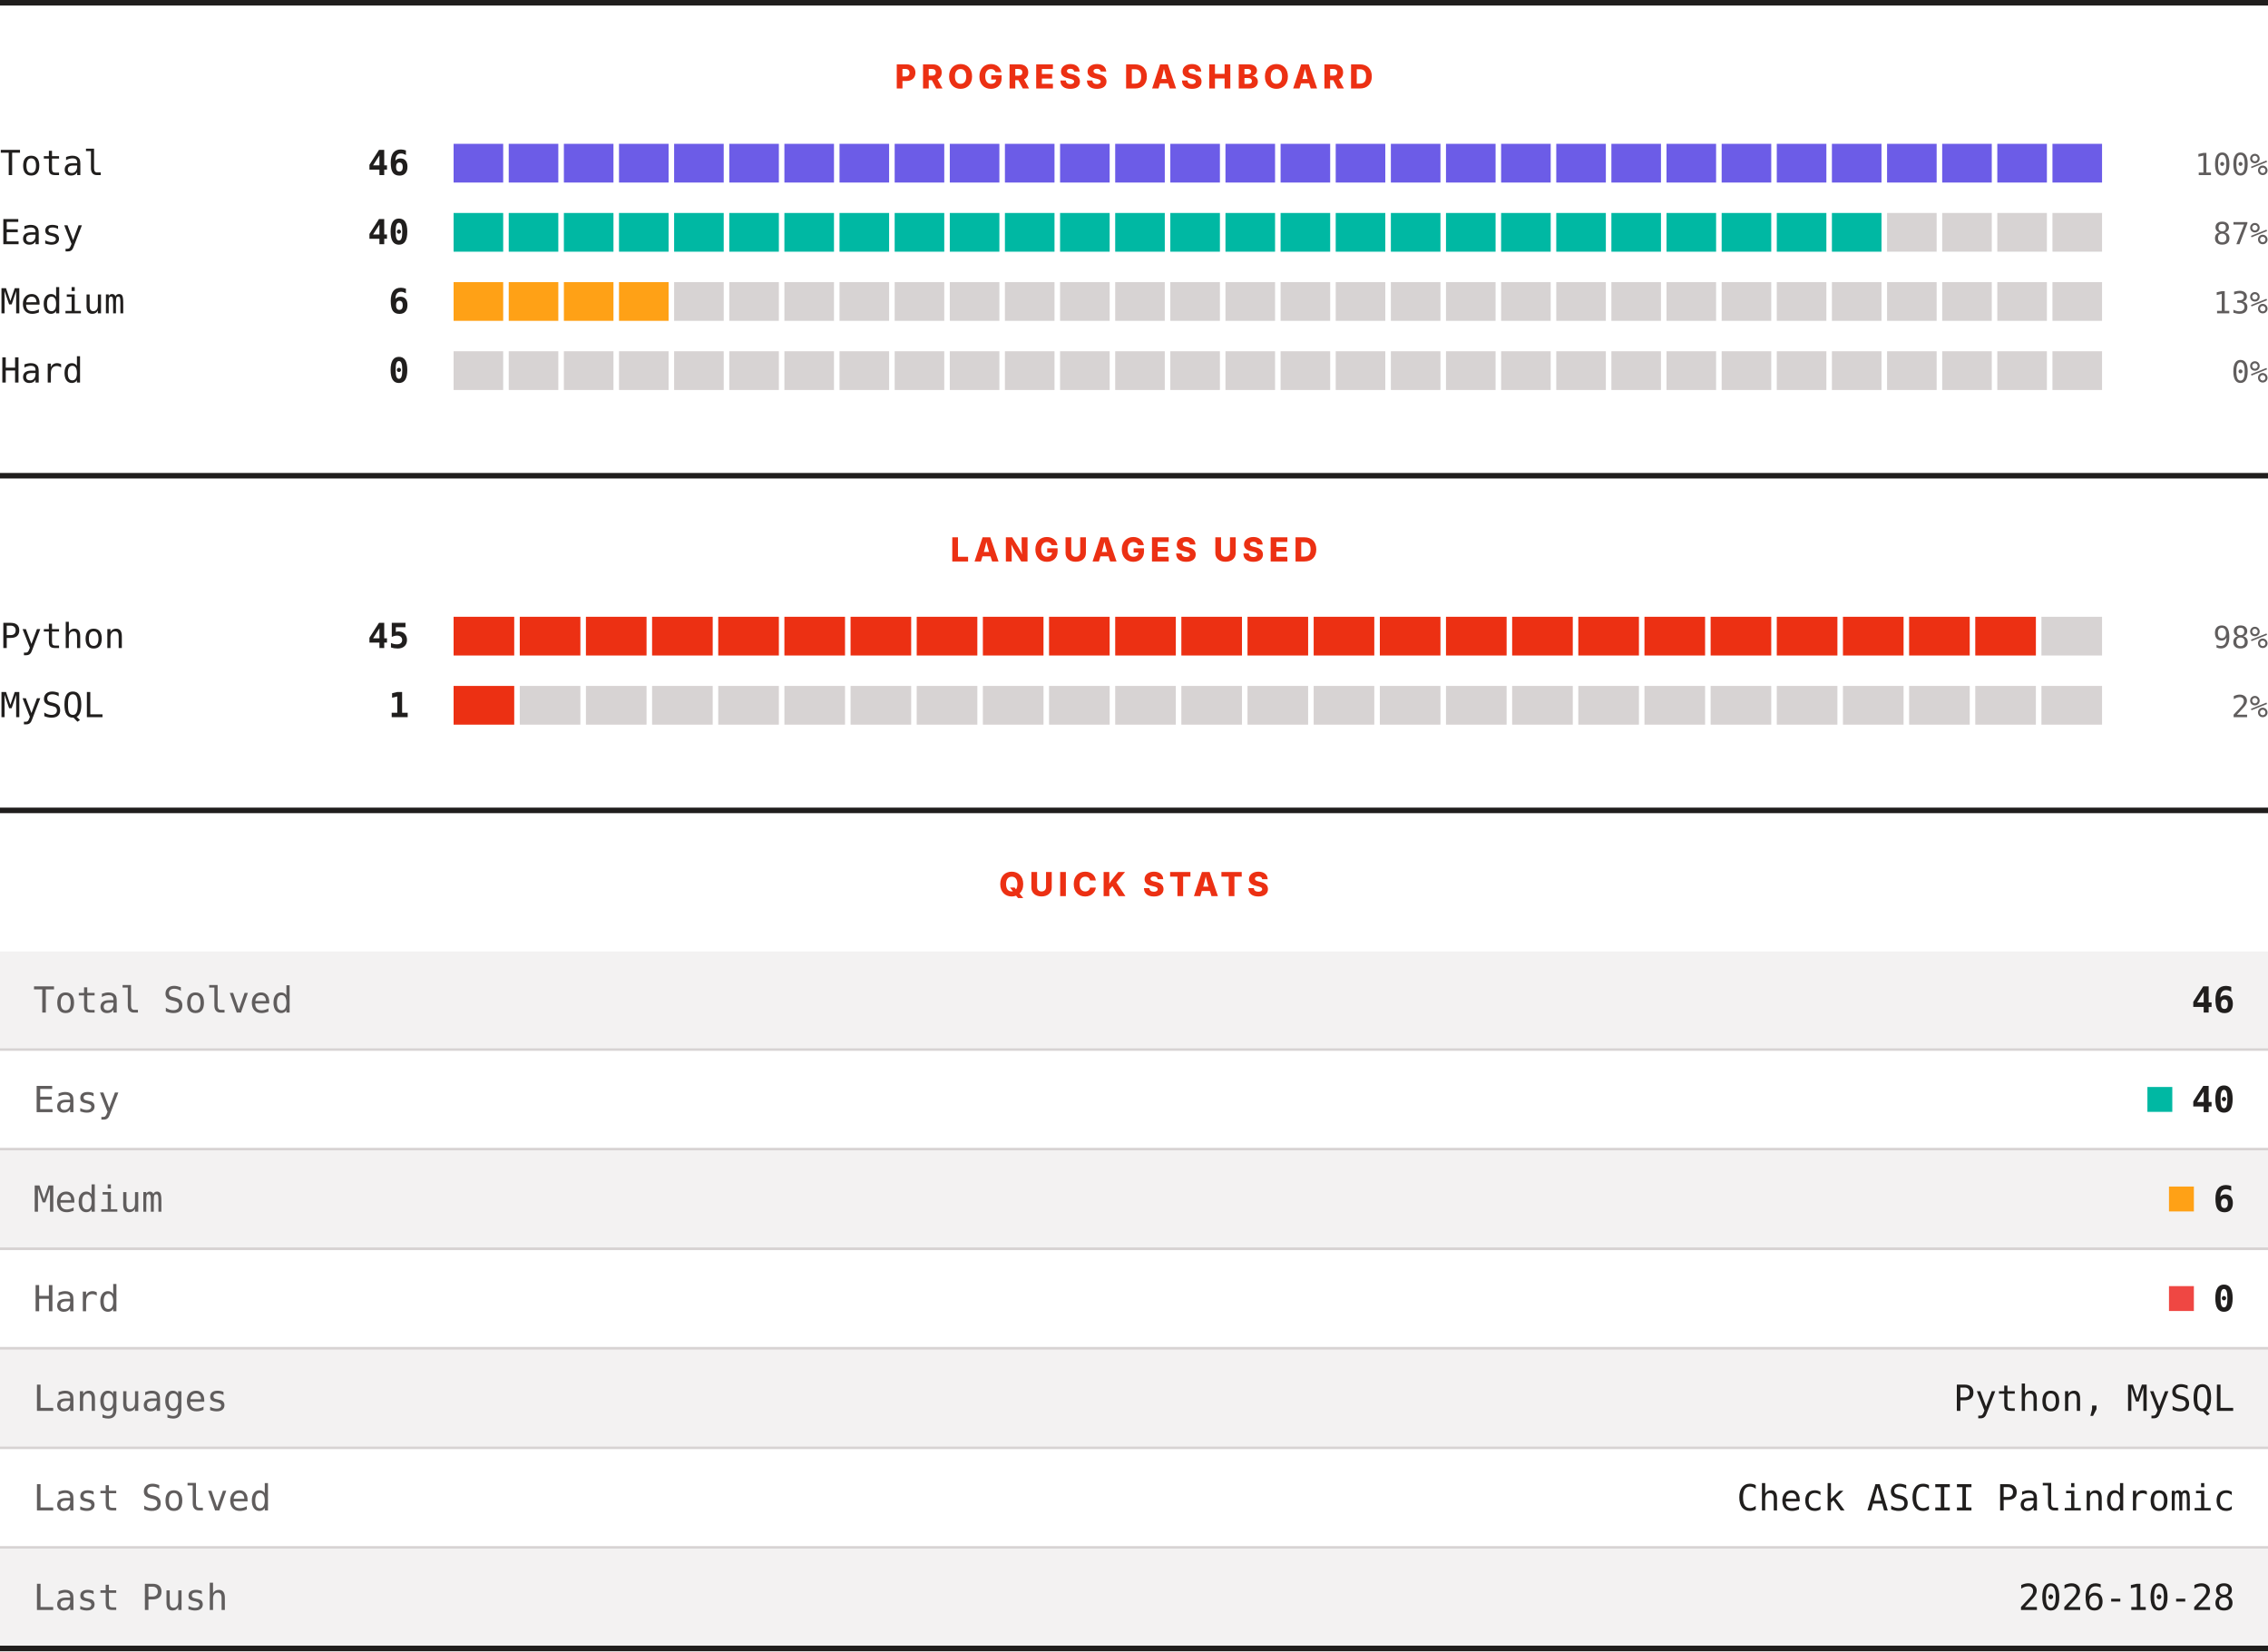
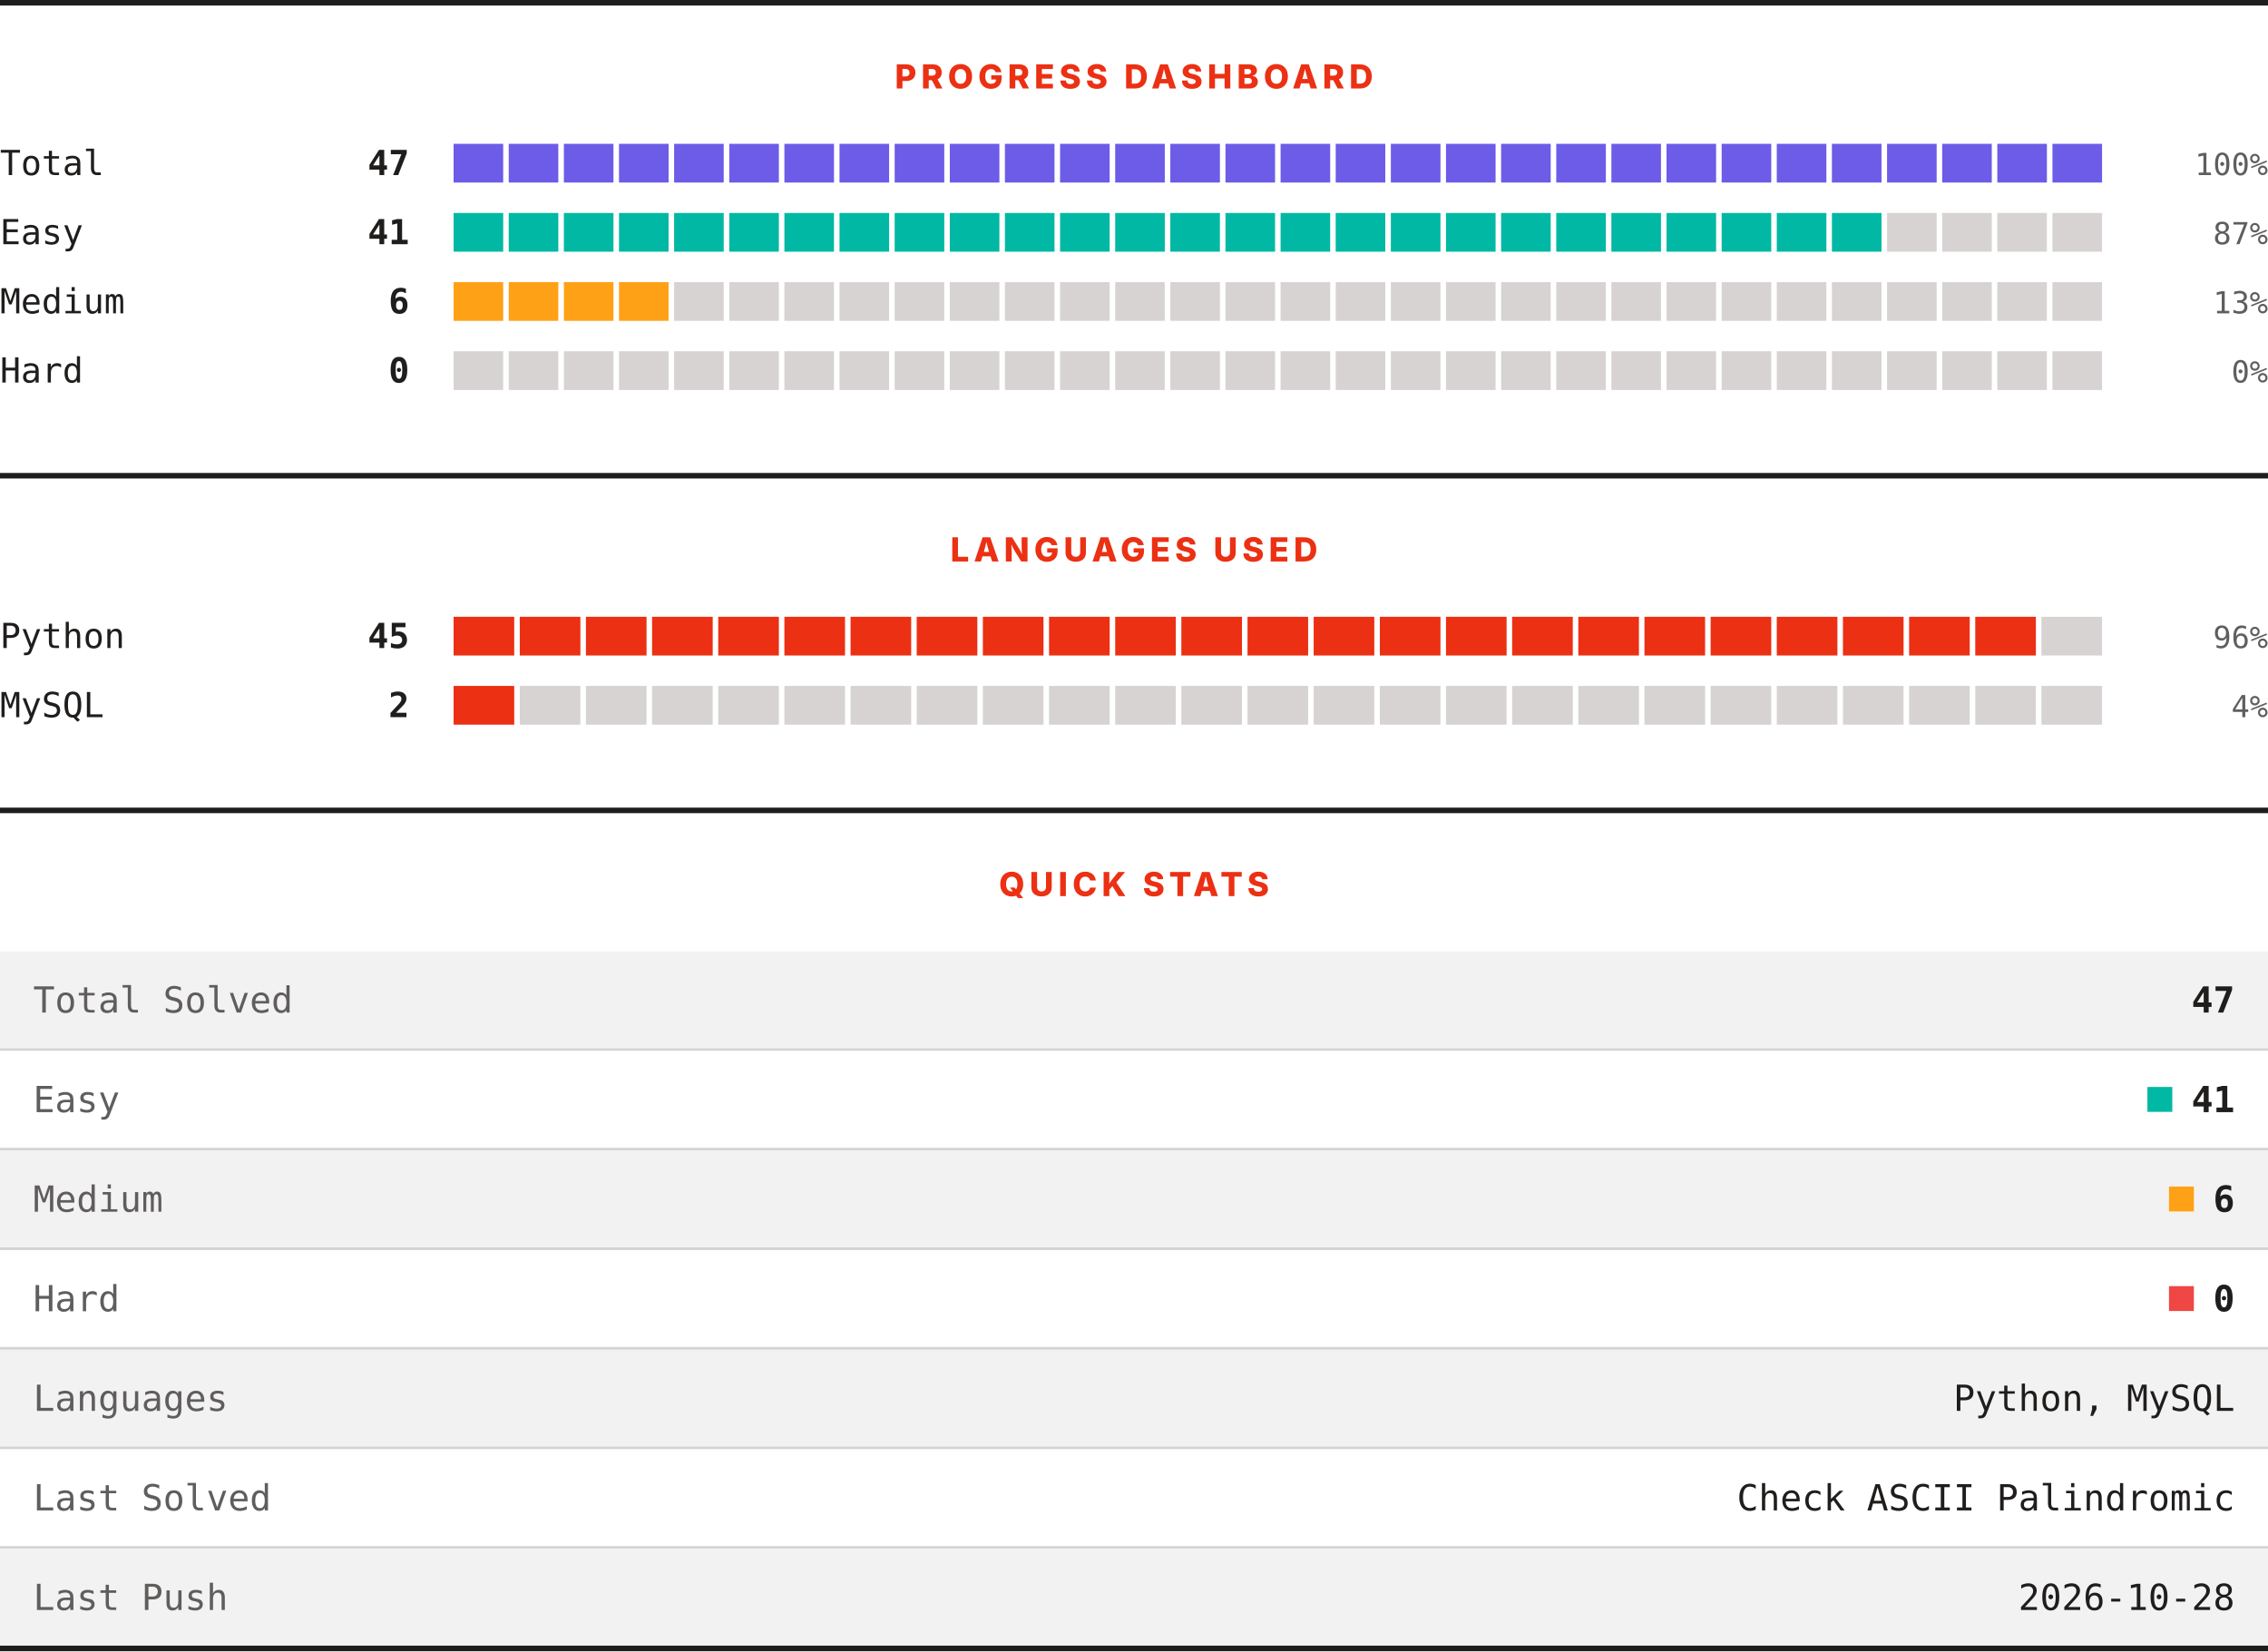
<svg xmlns="http://www.w3.org/2000/svg" width="820" height="597" viewBox="0 0 820 597" role="img" aria-label="LeetCode progress, languages and quick stats">
  <rect width="820" height="597" fill="#ffffff" />
  <rect x="0" y="0" width="820" height="2" fill="#201e1d" />
  <text x="410" y="32" text-anchor="middle" font-family="Archivo, system-ui, -apple-system, Segoe UI, sans-serif" font-size="12" font-weight="800" letter-spacing="1.68" fill="#ec3013">PROGRESS DASHBOARD</text>
  <text x="0" y="63.3" font-family="ui-monospace, SFMono-Regular, Menlo, Consolas, monospace" font-size="12.5" fill="#201e1d">Total</text>
-   <text x="148" y="63.3" text-anchor="end" font-family="ui-monospace, SFMono-Regular, Menlo, Consolas, monospace" font-size="12.5" font-weight="700" fill="#201e1d">46</text>
+   <text x="148" y="63.3" text-anchor="end" font-family="ui-monospace, SFMono-Regular, Menlo, Consolas, monospace" font-size="12.5" font-weight="700" fill="#201e1d">47</text>
  <rect x="164.00" y="52" width="17.93" height="14" fill="#6c5ce7" />
  <rect x="183.93" y="52" width="17.93" height="14" fill="#6c5ce7" />
  <rect x="203.87" y="52" width="17.93" height="14" fill="#6c5ce7" />
  <rect x="223.80" y="52" width="17.93" height="14" fill="#6c5ce7" />
  <rect x="243.73" y="52" width="17.93" height="14" fill="#6c5ce7" />
  <rect x="263.67" y="52" width="17.93" height="14" fill="#6c5ce7" />
  <rect x="283.60" y="52" width="17.93" height="14" fill="#6c5ce7" />
  <rect x="303.53" y="52" width="17.93" height="14" fill="#6c5ce7" />
  <rect x="323.47" y="52" width="17.93" height="14" fill="#6c5ce7" />
  <rect x="343.40" y="52" width="17.93" height="14" fill="#6c5ce7" />
  <rect x="363.33" y="52" width="17.93" height="14" fill="#6c5ce7" />
  <rect x="383.27" y="52" width="17.93" height="14" fill="#6c5ce7" />
  <rect x="403.20" y="52" width="17.93" height="14" fill="#6c5ce7" />
  <rect x="423.13" y="52" width="17.93" height="14" fill="#6c5ce7" />
  <rect x="443.07" y="52" width="17.93" height="14" fill="#6c5ce7" />
  <rect x="463.00" y="52" width="17.93" height="14" fill="#6c5ce7" />
  <rect x="482.93" y="52" width="17.93" height="14" fill="#6c5ce7" />
  <rect x="502.87" y="52" width="17.93" height="14" fill="#6c5ce7" />
  <rect x="522.80" y="52" width="17.93" height="14" fill="#6c5ce7" />
  <rect x="542.73" y="52" width="17.93" height="14" fill="#6c5ce7" />
  <rect x="562.67" y="52" width="17.93" height="14" fill="#6c5ce7" />
  <rect x="582.60" y="52" width="17.93" height="14" fill="#6c5ce7" />
  <rect x="602.53" y="52" width="17.93" height="14" fill="#6c5ce7" />
  <rect x="622.47" y="52" width="17.93" height="14" fill="#6c5ce7" />
  <rect x="642.40" y="52" width="17.93" height="14" fill="#6c5ce7" />
  <rect x="662.33" y="52" width="17.93" height="14" fill="#6c5ce7" />
  <rect x="682.27" y="52" width="17.93" height="14" fill="#6c5ce7" />
  <rect x="702.20" y="52" width="17.93" height="14" fill="#6c5ce7" />
  <rect x="722.13" y="52" width="17.93" height="14" fill="#6c5ce7" />
  <rect x="742.07" y="52" width="17.93" height="14" fill="#6c5ce7" />
  <text x="820" y="63.3" text-anchor="end" font-family="ui-monospace, SFMono-Regular, Menlo, Consolas, monospace" font-size="11" fill="#605d5d">100%</text>
  <text x="0" y="88.3" font-family="ui-monospace, SFMono-Regular, Menlo, Consolas, monospace" font-size="12.5" fill="#201e1d">Easy</text>
-   <text x="148" y="88.3" text-anchor="end" font-family="ui-monospace, SFMono-Regular, Menlo, Consolas, monospace" font-size="12.5" font-weight="700" fill="#201e1d">40</text>
+   <text x="148" y="88.3" text-anchor="end" font-family="ui-monospace, SFMono-Regular, Menlo, Consolas, monospace" font-size="12.5" font-weight="700" fill="#201e1d">41</text>
  <rect x="164.00" y="77" width="17.93" height="14" fill="#00b8a3" />
  <rect x="183.93" y="77" width="17.93" height="14" fill="#00b8a3" />
  <rect x="203.87" y="77" width="17.93" height="14" fill="#00b8a3" />
  <rect x="223.80" y="77" width="17.93" height="14" fill="#00b8a3" />
  <rect x="243.73" y="77" width="17.93" height="14" fill="#00b8a3" />
  <rect x="263.67" y="77" width="17.93" height="14" fill="#00b8a3" />
  <rect x="283.60" y="77" width="17.93" height="14" fill="#00b8a3" />
  <rect x="303.53" y="77" width="17.93" height="14" fill="#00b8a3" />
  <rect x="323.47" y="77" width="17.93" height="14" fill="#00b8a3" />
  <rect x="343.40" y="77" width="17.93" height="14" fill="#00b8a3" />
  <rect x="363.33" y="77" width="17.93" height="14" fill="#00b8a3" />
  <rect x="383.27" y="77" width="17.93" height="14" fill="#00b8a3" />
  <rect x="403.20" y="77" width="17.93" height="14" fill="#00b8a3" />
  <rect x="423.13" y="77" width="17.93" height="14" fill="#00b8a3" />
  <rect x="443.07" y="77" width="17.93" height="14" fill="#00b8a3" />
  <rect x="463.00" y="77" width="17.93" height="14" fill="#00b8a3" />
  <rect x="482.93" y="77" width="17.93" height="14" fill="#00b8a3" />
  <rect x="502.87" y="77" width="17.93" height="14" fill="#00b8a3" />
  <rect x="522.80" y="77" width="17.93" height="14" fill="#00b8a3" />
  <rect x="542.73" y="77" width="17.93" height="14" fill="#00b8a3" />
  <rect x="562.67" y="77" width="17.93" height="14" fill="#00b8a3" />
  <rect x="582.60" y="77" width="17.93" height="14" fill="#00b8a3" />
  <rect x="602.53" y="77" width="17.93" height="14" fill="#00b8a3" />
  <rect x="622.47" y="77" width="17.93" height="14" fill="#00b8a3" />
  <rect x="642.40" y="77" width="17.93" height="14" fill="#00b8a3" />
  <rect x="662.33" y="77" width="17.93" height="14" fill="#00b8a3" />
  <rect x="682.27" y="77" width="17.93" height="14" fill="#d7d3d3" />
  <rect x="702.20" y="77" width="17.93" height="14" fill="#d7d3d3" />
  <rect x="722.13" y="77" width="17.93" height="14" fill="#d7d3d3" />
  <rect x="742.07" y="77" width="17.93" height="14" fill="#d7d3d3" />
  <text x="820" y="88.3" text-anchor="end" font-family="ui-monospace, SFMono-Regular, Menlo, Consolas, monospace" font-size="11" fill="#605d5d">87%</text>
  <text x="0" y="113.3" font-family="ui-monospace, SFMono-Regular, Menlo, Consolas, monospace" font-size="12.5" fill="#201e1d">Medium</text>
  <text x="148" y="113.3" text-anchor="end" font-family="ui-monospace, SFMono-Regular, Menlo, Consolas, monospace" font-size="12.5" font-weight="700" fill="#201e1d">6</text>
  <rect x="164.00" y="102" width="17.93" height="14" fill="#ffa116" />
  <rect x="183.93" y="102" width="17.93" height="14" fill="#ffa116" />
  <rect x="203.87" y="102" width="17.93" height="14" fill="#ffa116" />
  <rect x="223.80" y="102" width="17.93" height="14" fill="#ffa116" />
  <rect x="243.73" y="102" width="17.93" height="14" fill="#d7d3d3" />
  <rect x="263.67" y="102" width="17.93" height="14" fill="#d7d3d3" />
  <rect x="283.60" y="102" width="17.93" height="14" fill="#d7d3d3" />
  <rect x="303.53" y="102" width="17.93" height="14" fill="#d7d3d3" />
  <rect x="323.47" y="102" width="17.93" height="14" fill="#d7d3d3" />
  <rect x="343.40" y="102" width="17.93" height="14" fill="#d7d3d3" />
  <rect x="363.33" y="102" width="17.93" height="14" fill="#d7d3d3" />
  <rect x="383.27" y="102" width="17.93" height="14" fill="#d7d3d3" />
  <rect x="403.20" y="102" width="17.93" height="14" fill="#d7d3d3" />
  <rect x="423.13" y="102" width="17.93" height="14" fill="#d7d3d3" />
  <rect x="443.07" y="102" width="17.93" height="14" fill="#d7d3d3" />
  <rect x="463.00" y="102" width="17.93" height="14" fill="#d7d3d3" />
  <rect x="482.93" y="102" width="17.93" height="14" fill="#d7d3d3" />
  <rect x="502.87" y="102" width="17.93" height="14" fill="#d7d3d3" />
  <rect x="522.80" y="102" width="17.93" height="14" fill="#d7d3d3" />
  <rect x="542.73" y="102" width="17.93" height="14" fill="#d7d3d3" />
  <rect x="562.67" y="102" width="17.93" height="14" fill="#d7d3d3" />
  <rect x="582.60" y="102" width="17.93" height="14" fill="#d7d3d3" />
  <rect x="602.53" y="102" width="17.93" height="14" fill="#d7d3d3" />
  <rect x="622.47" y="102" width="17.93" height="14" fill="#d7d3d3" />
  <rect x="642.40" y="102" width="17.93" height="14" fill="#d7d3d3" />
  <rect x="662.33" y="102" width="17.93" height="14" fill="#d7d3d3" />
  <rect x="682.27" y="102" width="17.93" height="14" fill="#d7d3d3" />
  <rect x="702.20" y="102" width="17.93" height="14" fill="#d7d3d3" />
  <rect x="722.13" y="102" width="17.93" height="14" fill="#d7d3d3" />
  <rect x="742.07" y="102" width="17.93" height="14" fill="#d7d3d3" />
  <text x="820" y="113.3" text-anchor="end" font-family="ui-monospace, SFMono-Regular, Menlo, Consolas, monospace" font-size="11" fill="#605d5d">13%</text>
  <text x="0" y="138.3" font-family="ui-monospace, SFMono-Regular, Menlo, Consolas, monospace" font-size="12.5" fill="#201e1d">Hard</text>
  <text x="148" y="138.3" text-anchor="end" font-family="ui-monospace, SFMono-Regular, Menlo, Consolas, monospace" font-size="12.5" font-weight="700" fill="#201e1d">0</text>
  <rect x="164.00" y="127" width="17.93" height="14" fill="#d7d3d3" />
  <rect x="183.93" y="127" width="17.93" height="14" fill="#d7d3d3" />
  <rect x="203.87" y="127" width="17.93" height="14" fill="#d7d3d3" />
  <rect x="223.80" y="127" width="17.93" height="14" fill="#d7d3d3" />
  <rect x="243.73" y="127" width="17.93" height="14" fill="#d7d3d3" />
  <rect x="263.67" y="127" width="17.93" height="14" fill="#d7d3d3" />
  <rect x="283.60" y="127" width="17.93" height="14" fill="#d7d3d3" />
  <rect x="303.53" y="127" width="17.93" height="14" fill="#d7d3d3" />
  <rect x="323.47" y="127" width="17.93" height="14" fill="#d7d3d3" />
  <rect x="343.40" y="127" width="17.93" height="14" fill="#d7d3d3" />
  <rect x="363.33" y="127" width="17.93" height="14" fill="#d7d3d3" />
  <rect x="383.27" y="127" width="17.93" height="14" fill="#d7d3d3" />
  <rect x="403.20" y="127" width="17.93" height="14" fill="#d7d3d3" />
  <rect x="423.13" y="127" width="17.93" height="14" fill="#d7d3d3" />
  <rect x="443.07" y="127" width="17.93" height="14" fill="#d7d3d3" />
  <rect x="463.00" y="127" width="17.93" height="14" fill="#d7d3d3" />
  <rect x="482.93" y="127" width="17.93" height="14" fill="#d7d3d3" />
  <rect x="502.87" y="127" width="17.93" height="14" fill="#d7d3d3" />
  <rect x="522.80" y="127" width="17.93" height="14" fill="#d7d3d3" />
  <rect x="542.73" y="127" width="17.93" height="14" fill="#d7d3d3" />
  <rect x="562.67" y="127" width="17.93" height="14" fill="#d7d3d3" />
  <rect x="582.60" y="127" width="17.93" height="14" fill="#d7d3d3" />
  <rect x="602.53" y="127" width="17.93" height="14" fill="#d7d3d3" />
  <rect x="622.47" y="127" width="17.93" height="14" fill="#d7d3d3" />
  <rect x="642.40" y="127" width="17.93" height="14" fill="#d7d3d3" />
  <rect x="662.33" y="127" width="17.93" height="14" fill="#d7d3d3" />
  <rect x="682.27" y="127" width="17.93" height="14" fill="#d7d3d3" />
  <rect x="702.20" y="127" width="17.93" height="14" fill="#d7d3d3" />
  <rect x="722.13" y="127" width="17.93" height="14" fill="#d7d3d3" />
  <rect x="742.07" y="127" width="17.93" height="14" fill="#d7d3d3" />
  <text x="820" y="138.3" text-anchor="end" font-family="ui-monospace, SFMono-Regular, Menlo, Consolas, monospace" font-size="11" fill="#605d5d">0%</text>
  <rect x="0" y="171" width="820" height="2" fill="#201e1d" />
  <text x="410" y="203" text-anchor="middle" font-family="Archivo, system-ui, -apple-system, Segoe UI, sans-serif" font-size="12" font-weight="800" letter-spacing="1.68" fill="#ec3013">LANGUAGES USED</text>
  <text x="0" y="234.3" font-family="ui-monospace, SFMono-Regular, Menlo, Consolas, monospace" font-size="12.5" fill="#201e1d">Python</text>
  <text x="148" y="234.3" text-anchor="end" font-family="ui-monospace, SFMono-Regular, Menlo, Consolas, monospace" font-size="12.5" font-weight="700" fill="#201e1d">45</text>
  <rect x="164.00" y="223" width="21.92" height="14" fill="#ec3013" />
  <rect x="187.92" y="223" width="21.92" height="14" fill="#ec3013" />
  <rect x="211.84" y="223" width="21.92" height="14" fill="#ec3013" />
  <rect x="235.76" y="223" width="21.92" height="14" fill="#ec3013" />
  <rect x="259.68" y="223" width="21.92" height="14" fill="#ec3013" />
  <rect x="283.60" y="223" width="21.92" height="14" fill="#ec3013" />
  <rect x="307.52" y="223" width="21.92" height="14" fill="#ec3013" />
  <rect x="331.44" y="223" width="21.92" height="14" fill="#ec3013" />
  <rect x="355.36" y="223" width="21.92" height="14" fill="#ec3013" />
  <rect x="379.28" y="223" width="21.92" height="14" fill="#ec3013" />
  <rect x="403.20" y="223" width="21.92" height="14" fill="#ec3013" />
  <rect x="427.12" y="223" width="21.92" height="14" fill="#ec3013" />
  <rect x="451.04" y="223" width="21.92" height="14" fill="#ec3013" />
  <rect x="474.96" y="223" width="21.92" height="14" fill="#ec3013" />
  <rect x="498.88" y="223" width="21.92" height="14" fill="#ec3013" />
  <rect x="522.80" y="223" width="21.92" height="14" fill="#ec3013" />
  <rect x="546.72" y="223" width="21.92" height="14" fill="#ec3013" />
  <rect x="570.64" y="223" width="21.92" height="14" fill="#ec3013" />
  <rect x="594.56" y="223" width="21.92" height="14" fill="#ec3013" />
  <rect x="618.48" y="223" width="21.92" height="14" fill="#ec3013" />
  <rect x="642.40" y="223" width="21.92" height="14" fill="#ec3013" />
  <rect x="666.32" y="223" width="21.92" height="14" fill="#ec3013" />
  <rect x="690.24" y="223" width="21.92" height="14" fill="#ec3013" />
  <rect x="714.16" y="223" width="21.92" height="14" fill="#ec3013" />
  <rect x="738.08" y="223" width="21.92" height="14" fill="#d7d3d3" />
-   <text x="820" y="234.3" text-anchor="end" font-family="ui-monospace, SFMono-Regular, Menlo, Consolas, monospace" font-size="11" fill="#605d5d">98%</text>
+   <text x="820" y="234.3" text-anchor="end" font-family="ui-monospace, SFMono-Regular, Menlo, Consolas, monospace" font-size="11" fill="#605d5d">96%</text>
  <text x="0" y="259.3" font-family="ui-monospace, SFMono-Regular, Menlo, Consolas, monospace" font-size="12.5" fill="#201e1d">MySQL</text>
-   <text x="148" y="259.3" text-anchor="end" font-family="ui-monospace, SFMono-Regular, Menlo, Consolas, monospace" font-size="12.5" font-weight="700" fill="#201e1d">1</text>
+   <text x="148" y="259.3" text-anchor="end" font-family="ui-monospace, SFMono-Regular, Menlo, Consolas, monospace" font-size="12.5" font-weight="700" fill="#201e1d">2</text>
  <rect x="164.00" y="248" width="21.92" height="14" fill="#ec3013" />
  <rect x="187.92" y="248" width="21.92" height="14" fill="#d7d3d3" />
  <rect x="211.84" y="248" width="21.92" height="14" fill="#d7d3d3" />
  <rect x="235.76" y="248" width="21.92" height="14" fill="#d7d3d3" />
  <rect x="259.68" y="248" width="21.92" height="14" fill="#d7d3d3" />
  <rect x="283.60" y="248" width="21.92" height="14" fill="#d7d3d3" />
  <rect x="307.52" y="248" width="21.92" height="14" fill="#d7d3d3" />
  <rect x="331.44" y="248" width="21.92" height="14" fill="#d7d3d3" />
  <rect x="355.36" y="248" width="21.92" height="14" fill="#d7d3d3" />
  <rect x="379.28" y="248" width="21.92" height="14" fill="#d7d3d3" />
  <rect x="403.20" y="248" width="21.92" height="14" fill="#d7d3d3" />
  <rect x="427.12" y="248" width="21.92" height="14" fill="#d7d3d3" />
  <rect x="451.04" y="248" width="21.92" height="14" fill="#d7d3d3" />
  <rect x="474.96" y="248" width="21.92" height="14" fill="#d7d3d3" />
  <rect x="498.88" y="248" width="21.92" height="14" fill="#d7d3d3" />
  <rect x="522.80" y="248" width="21.92" height="14" fill="#d7d3d3" />
  <rect x="546.72" y="248" width="21.92" height="14" fill="#d7d3d3" />
  <rect x="570.64" y="248" width="21.92" height="14" fill="#d7d3d3" />
  <rect x="594.56" y="248" width="21.92" height="14" fill="#d7d3d3" />
  <rect x="618.48" y="248" width="21.92" height="14" fill="#d7d3d3" />
  <rect x="642.40" y="248" width="21.92" height="14" fill="#d7d3d3" />
  <rect x="666.32" y="248" width="21.92" height="14" fill="#d7d3d3" />
  <rect x="690.24" y="248" width="21.92" height="14" fill="#d7d3d3" />
  <rect x="714.16" y="248" width="21.92" height="14" fill="#d7d3d3" />
  <rect x="738.08" y="248" width="21.92" height="14" fill="#d7d3d3" />
-   <text x="820" y="259.3" text-anchor="end" font-family="ui-monospace, SFMono-Regular, Menlo, Consolas, monospace" font-size="11" fill="#605d5d">2%</text>
+   <text x="820" y="259.3" text-anchor="end" font-family="ui-monospace, SFMono-Regular, Menlo, Consolas, monospace" font-size="11" fill="#605d5d">4%</text>
  <rect x="0" y="292" width="820" height="2" fill="#201e1d" />
  <text x="410" y="324" text-anchor="middle" font-family="Archivo, system-ui, -apple-system, Segoe UI, sans-serif" font-size="12" font-weight="800" letter-spacing="1.68" fill="#ec3013">QUICK STATS</text>
  <rect x="0" y="344" width="820" height="35" fill="#f3f2f2" />
  <text x="12" y="366.1" font-family="ui-monospace, SFMono-Regular, Menlo, Consolas, monospace" font-size="13" fill="#605d5d">Total Solved</text>
-   <text x="808" y="366.1" text-anchor="end" font-family="ui-monospace, SFMono-Regular, Menlo, Consolas, monospace" font-size="13" font-weight="700" fill="#201e1d">46</text>
+   <text x="808" y="366.1" text-anchor="end" font-family="ui-monospace, SFMono-Regular, Menlo, Consolas, monospace" font-size="13" font-weight="700" fill="#201e1d">47</text>
  <rect x="0" y="379" width="820" height="1" fill="#d7d3d3" />
  <rect x="0" y="380" width="820" height="35" fill="#ffffff" />
  <text x="12" y="402.1" font-family="ui-monospace, SFMono-Regular, Menlo, Consolas, monospace" font-size="13" fill="#605d5d">Easy</text>
  <rect x="776.4" y="393" width="9" height="9" fill="#00b8a3" />
-   <text x="808" y="402.1" text-anchor="end" font-family="ui-monospace, SFMono-Regular, Menlo, Consolas, monospace" font-size="13" font-weight="700" fill="#201e1d">40</text>
+   <text x="808" y="402.1" text-anchor="end" font-family="ui-monospace, SFMono-Regular, Menlo, Consolas, monospace" font-size="13" font-weight="700" fill="#201e1d">41</text>
  <rect x="0" y="415" width="820" height="1" fill="#d7d3d3" />
  <rect x="0" y="416" width="820" height="35" fill="#f3f2f2" />
  <text x="12" y="438.1" font-family="ui-monospace, SFMono-Regular, Menlo, Consolas, monospace" font-size="13" fill="#605d5d">Medium</text>
  <rect x="784.2" y="429" width="9" height="9" fill="#ffa116" />
  <text x="808" y="438.1" text-anchor="end" font-family="ui-monospace, SFMono-Regular, Menlo, Consolas, monospace" font-size="13" font-weight="700" fill="#201e1d">6</text>
  <rect x="0" y="451" width="820" height="1" fill="#d7d3d3" />
  <rect x="0" y="452" width="820" height="35" fill="#ffffff" />
  <text x="12" y="474.1" font-family="ui-monospace, SFMono-Regular, Menlo, Consolas, monospace" font-size="13" fill="#605d5d">Hard</text>
  <rect x="784.2" y="465" width="9" height="9" fill="#ef4743" />
  <text x="808" y="474.1" text-anchor="end" font-family="ui-monospace, SFMono-Regular, Menlo, Consolas, monospace" font-size="13" font-weight="700" fill="#201e1d">0</text>
  <rect x="0" y="487" width="820" height="1" fill="#d7d3d3" />
  <rect x="0" y="488" width="820" height="35" fill="#f3f2f2" />
  <text x="12" y="510.1" font-family="ui-monospace, SFMono-Regular, Menlo, Consolas, monospace" font-size="13" fill="#605d5d">Languages</text>
  <text x="808" y="510.1" text-anchor="end" font-family="ui-monospace, SFMono-Regular, Menlo, Consolas, monospace" font-size="13" fill="#201e1d">Python, MySQL</text>
  <rect x="0" y="523" width="820" height="1" fill="#d7d3d3" />
  <rect x="0" y="524" width="820" height="35" fill="#ffffff" />
  <text x="12" y="546.1" font-family="ui-monospace, SFMono-Regular, Menlo, Consolas, monospace" font-size="13" fill="#605d5d">Last Solved</text>
  <text x="808" y="546.1" text-anchor="end" font-family="ui-monospace, SFMono-Regular, Menlo, Consolas, monospace" font-size="13" fill="#201e1d">Check ASCII Palindromic</text>
  <rect x="0" y="559" width="820" height="1" fill="#d7d3d3" />
  <rect x="0" y="560" width="820" height="35" fill="#f3f2f2" />
  <text x="12" y="582.1" font-family="ui-monospace, SFMono-Regular, Menlo, Consolas, monospace" font-size="13" fill="#605d5d">Last Push</text>
  <text x="808" y="582.1" text-anchor="end" font-family="ui-monospace, SFMono-Regular, Menlo, Consolas, monospace" font-size="13" fill="#201e1d">2026-10-28</text>
  <rect x="0" y="595" width="820" height="2" fill="#201e1d" />
</svg>
